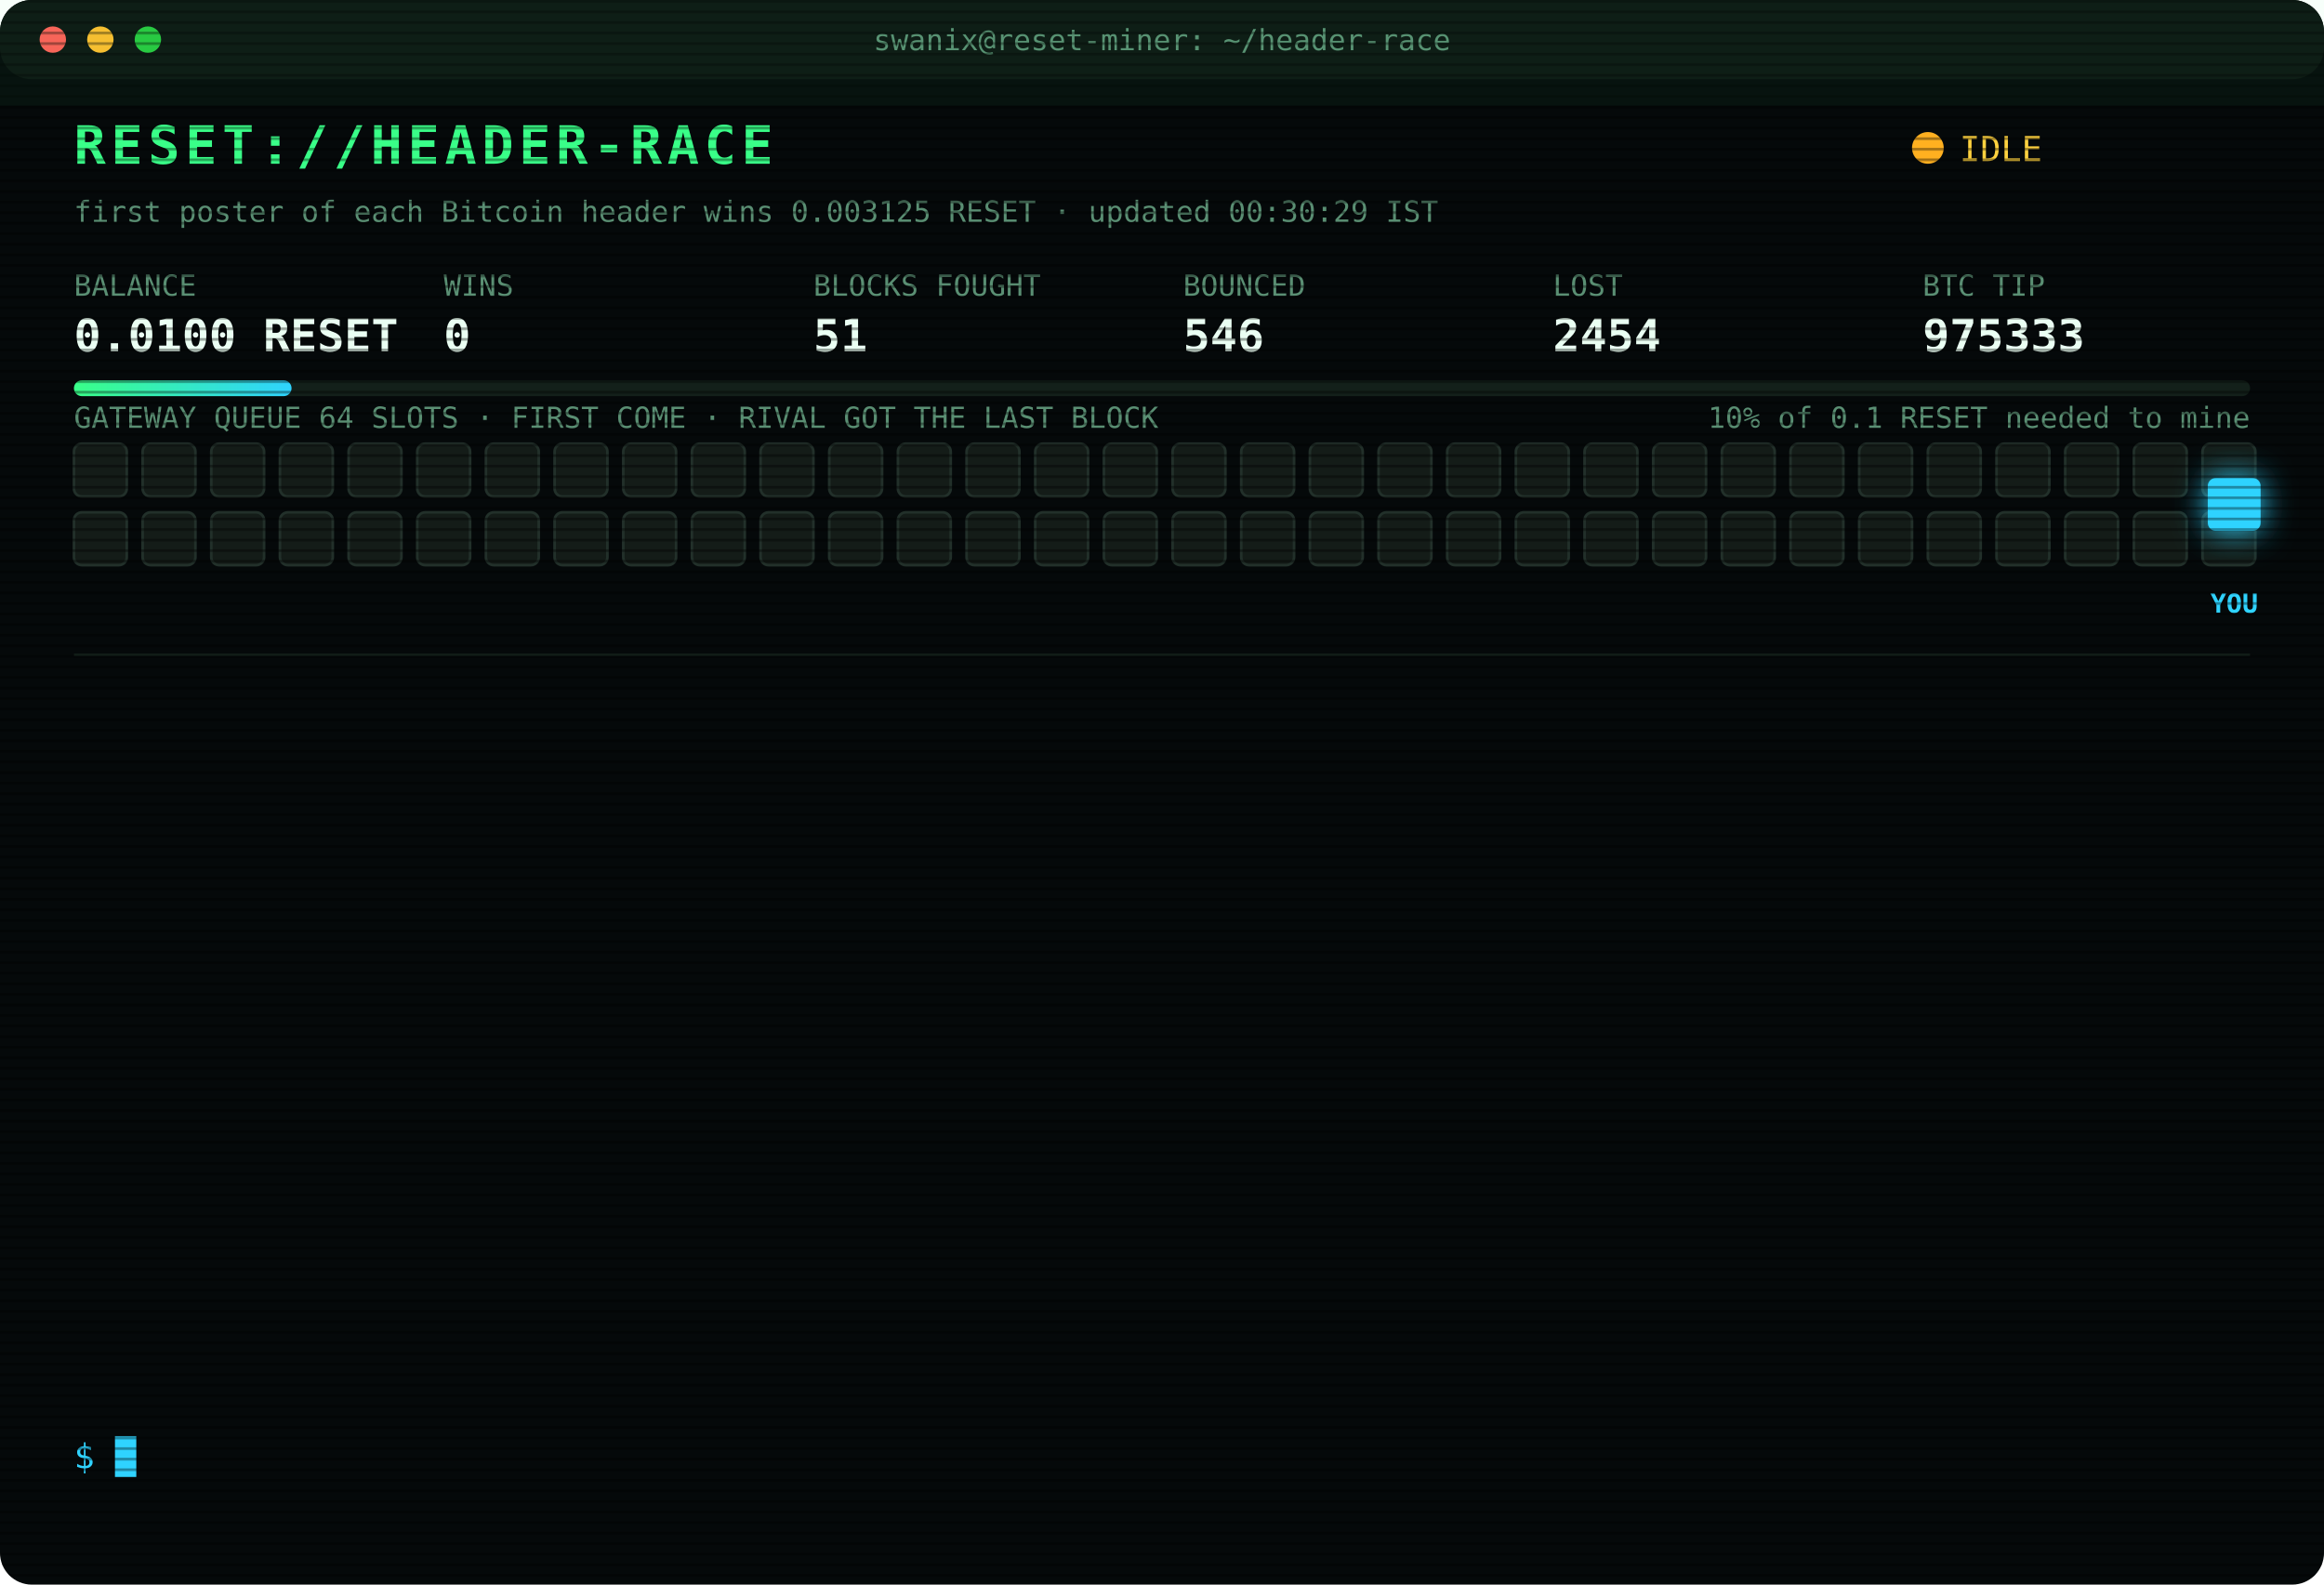
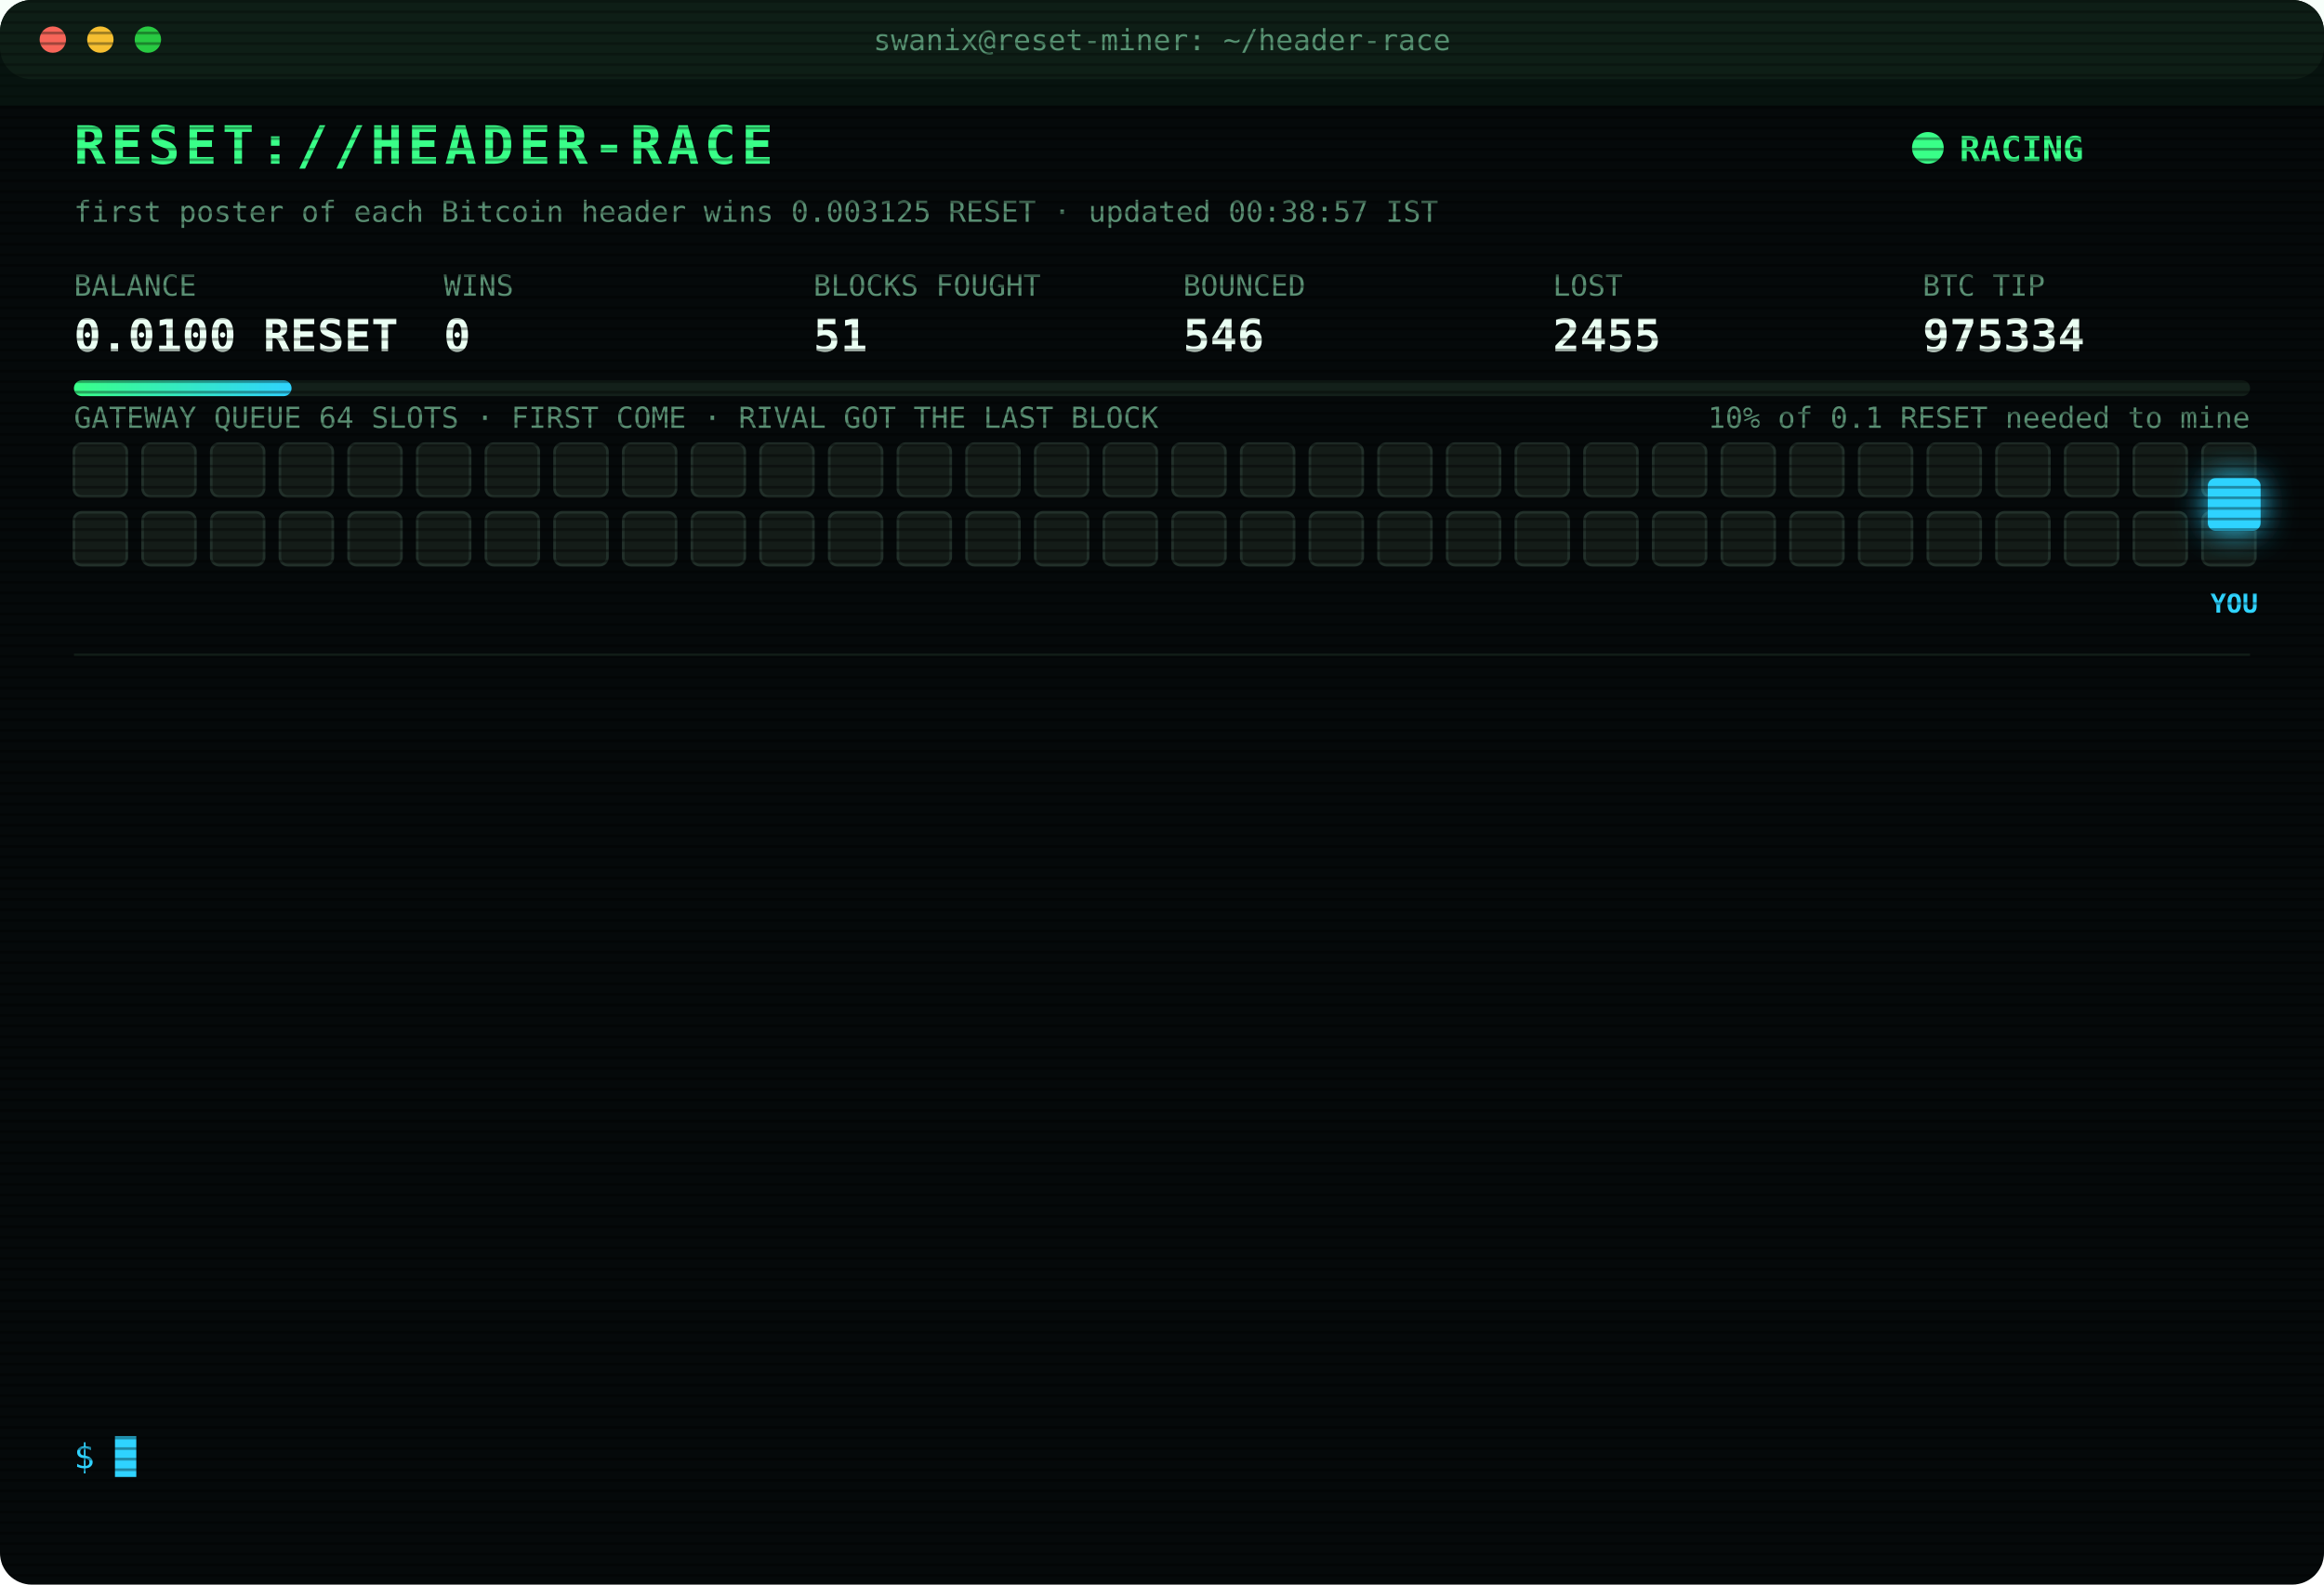
<svg xmlns="http://www.w3.org/2000/svg" width="880" height="600" viewBox="0 0 880 600" font-family="ui-monospace,SFMono-Regular,Menlo,Consolas,monospace">
  <style>
text{font-size:13px;fill:#7CFFB2}
.title{font-size:20px;font-weight:700;fill:#39FF88;letter-spacing:2px;animation:glitch 3s infinite steps(1)}
.sub{fill:#2fd3ff}.k{fill:#5a8f73;font-size:11px}.v{font-size:17px;font-weight:700;fill:#eafff3}
.ts{fill:#3f6b56}.boot{fill:#2fd3ff}.dim{fill:#5a8f73}.bad{fill:#ff4d6d}.warn{fill:#ffd23f}.mag{fill:#ff5cf0}.win{fill:#39FF88;font-weight:700}
.tag{font-size:10px;fill:#2fd3ff;font-weight:700}
.rival{fill:#26332c;stroke:#3c5a49;animation:jam 1.2s infinite alternate}
.idle{fill:#141c18;stroke:#22302a;animation:breathe 4s infinite}
.me{fill:#2fd3ff;filter:drop-shadow(0 0 6px #2fd3ff)}
.hover{animation:nudge 1.1s infinite ease-in-out}.bounce{animation:kick 1.4s infinite}
.ln{opacity:0;animation:in .4s forwards}
.cur{animation:blink 1s infinite steps(1)}
.scan{animation:scan 6s infinite linear}
.led{animation:blink 1.4s infinite}
@keyframes in{from{opacity:0;transform:translateX(-6px)}to{opacity:1;transform:none}}
@keyframes blink{50%{opacity:0}}
@keyframes jam{to{fill:#33463b}}
@keyframes breathe{50%{opacity:.4}}
@keyframes nudge{50%{transform:translateX(-10px)}}
@keyframes kick{0%,100%{transform:none}30%{transform:translateX(-14px)}55%{transform:translateX(10px) translateY(-6px)}}
@keyframes glitch{0%,92%{transform:none}93%{transform:translateX(2px);fill:#ff4d6d}95%{transform:translateX(-2px);fill:#2fd3ff}97%{transform:none}}
@keyframes scan{from{transform:translateY(-40px)}to{transform:translateY(600px)}}
</style>
  <defs>
    <pattern id="sl" width="4" height="4" patternUnits="userSpaceOnUse">
      <rect width="4" height="1" fill="#000" opacity=".35" />
    </pattern>
    <linearGradient id="bar">
      <stop offset="0" stop-color="#39FF88" />
      <stop offset="1" stop-color="#2fd3ff" />
    </linearGradient>
  </defs>
  <rect width="880" height="600" rx="12" fill="#05090a" />
  <rect width="880" height="30" rx="12" fill="#0d1512" />
  <circle cx="20" cy="15" r="5" fill="#ff5f57" />
  <circle cx="38" cy="15" r="5" fill="#febc2e" />
  <circle cx="56" cy="15" r="5" fill="#28c840" />
  <text x="440" y="19" text-anchor="middle" class="k">swanix@reset-miner: ~/header-race</text>
  <text x="28" y="62" class="title">RESET://HEADER-RACE</text>
-   <circle class="led" cx="730" cy="56" r="6" fill="#ffb020" />
-   <text x="742" y="61" class="warn">IDLE</text>
-   <text x="28" y="84" class="k">first poster of each Bitcoin header wins 0.003125 RESET · updated 00:30:29 IST</text>
+   <circle class="led" cx="730" cy="56" r="6" fill="#39FF88" />
+   <text x="742" y="61" class="win">RACING</text>
+   <text x="28" y="84" class="k">first poster of each Bitcoin header wins 0.003125 RESET · updated 00:38:57 IST</text>
  <text x="28" y="112" class="k">BALANCE</text>
  <text x="28" y="133" class="v">0.0100 RESET</text>
  <text x="168" y="112" class="k">WINS</text>
  <text x="168" y="133" class="v">0</text>
  <text x="308" y="112" class="k">BLOCKS FOUGHT</text>
  <text x="308" y="133" class="v">51</text>
  <text x="448" y="112" class="k">BOUNCED</text>
  <text x="448" y="133" class="v">546</text>
  <text x="588" y="112" class="k">LOST</text>
-   <text x="588" y="133" class="v">2454</text>
+   <text x="588" y="133" class="v">2455</text>
  <text x="728" y="112" class="k">BTC TIP</text>
-   <text x="728" y="133" class="v">975333</text>
+   <text x="728" y="133" class="v">975334</text>
  <rect x="28" y="144" width="824" height="6" rx="3" fill="#13201a" />
  <rect x="28" y="144" width="82.4" height="6" rx="3" fill="url(#bar)" />
  <text x="852" y="162" text-anchor="end" class="k">10% of 0.1 RESET needed to mine</text>
  <text x="28" y="162" class="k">GATEWAY QUEUE 64 SLOTS · FIRST COME · RIVAL GOT THE LAST BLOCK</text>
  <rect class="idle" x="28" y="168" width="20" height="20" rx="3" style="animation-delay:0.00s" />
  <rect class="idle" x="54" y="168" width="20" height="20" rx="3" style="animation-delay:0.05s" />
  <rect class="idle" x="80" y="168" width="20" height="20" rx="3" style="animation-delay:0.10s" />
  <rect class="idle" x="106" y="168" width="20" height="20" rx="3" style="animation-delay:0.15s" />
  <rect class="idle" x="132" y="168" width="20" height="20" rx="3" style="animation-delay:0.20s" />
  <rect class="idle" x="158" y="168" width="20" height="20" rx="3" style="animation-delay:0.25s" />
  <rect class="idle" x="184" y="168" width="20" height="20" rx="3" style="animation-delay:0.30s" />
  <rect class="idle" x="210" y="168" width="20" height="20" rx="3" style="animation-delay:0.35s" />
  <rect class="idle" x="236" y="168" width="20" height="20" rx="3" style="animation-delay:0.40s" />
  <rect class="idle" x="262" y="168" width="20" height="20" rx="3" style="animation-delay:0.45s" />
  <rect class="idle" x="288" y="168" width="20" height="20" rx="3" style="animation-delay:0.50s" />
  <rect class="idle" x="314" y="168" width="20" height="20" rx="3" style="animation-delay:0.55s" />
  <rect class="idle" x="340" y="168" width="20" height="20" rx="3" style="animation-delay:0.60s" />
  <rect class="idle" x="366" y="168" width="20" height="20" rx="3" style="animation-delay:0.65s" />
  <rect class="idle" x="392" y="168" width="20" height="20" rx="3" style="animation-delay:0.70s" />
  <rect class="idle" x="418" y="168" width="20" height="20" rx="3" style="animation-delay:0.75s" />
  <rect class="idle" x="444" y="168" width="20" height="20" rx="3" style="animation-delay:0.80s" />
  <rect class="idle" x="470" y="168" width="20" height="20" rx="3" style="animation-delay:0.85s" />
  <rect class="idle" x="496" y="168" width="20" height="20" rx="3" style="animation-delay:0.90s" />
  <rect class="idle" x="522" y="168" width="20" height="20" rx="3" style="animation-delay:0.95s" />
  <rect class="idle" x="548" y="168" width="20" height="20" rx="3" style="animation-delay:1.00s" />
  <rect class="idle" x="574" y="168" width="20" height="20" rx="3" style="animation-delay:1.05s" />
  <rect class="idle" x="600" y="168" width="20" height="20" rx="3" style="animation-delay:1.10s" />
  <rect class="idle" x="626" y="168" width="20" height="20" rx="3" style="animation-delay:1.15s" />
  <rect class="idle" x="652" y="168" width="20" height="20" rx="3" style="animation-delay:1.20s" />
  <rect class="idle" x="678" y="168" width="20" height="20" rx="3" style="animation-delay:1.25s" />
  <rect class="idle" x="704" y="168" width="20" height="20" rx="3" style="animation-delay:1.30s" />
  <rect class="idle" x="730" y="168" width="20" height="20" rx="3" style="animation-delay:1.35s" />
  <rect class="idle" x="756" y="168" width="20" height="20" rx="3" style="animation-delay:1.40s" />
  <rect class="idle" x="782" y="168" width="20" height="20" rx="3" style="animation-delay:1.45s" />
  <rect class="idle" x="808" y="168" width="20" height="20" rx="3" style="animation-delay:1.50s" />
  <rect class="idle" x="834" y="168" width="20" height="20" rx="3" style="animation-delay:1.55s" />
  <rect class="idle" x="28" y="194" width="20" height="20" rx="3" style="animation-delay:1.60s" />
  <rect class="idle" x="54" y="194" width="20" height="20" rx="3" style="animation-delay:1.65s" />
  <rect class="idle" x="80" y="194" width="20" height="20" rx="3" style="animation-delay:1.70s" />
  <rect class="idle" x="106" y="194" width="20" height="20" rx="3" style="animation-delay:1.75s" />
  <rect class="idle" x="132" y="194" width="20" height="20" rx="3" style="animation-delay:1.80s" />
  <rect class="idle" x="158" y="194" width="20" height="20" rx="3" style="animation-delay:1.85s" />
  <rect class="idle" x="184" y="194" width="20" height="20" rx="3" style="animation-delay:1.90s" />
  <rect class="idle" x="210" y="194" width="20" height="20" rx="3" style="animation-delay:1.95s" />
  <rect class="idle" x="236" y="194" width="20" height="20" rx="3" style="animation-delay:2.00s" />
  <rect class="idle" x="262" y="194" width="20" height="20" rx="3" style="animation-delay:2.05s" />
  <rect class="idle" x="288" y="194" width="20" height="20" rx="3" style="animation-delay:2.10s" />
  <rect class="idle" x="314" y="194" width="20" height="20" rx="3" style="animation-delay:2.15s" />
  <rect class="idle" x="340" y="194" width="20" height="20" rx="3" style="animation-delay:2.20s" />
  <rect class="idle" x="366" y="194" width="20" height="20" rx="3" style="animation-delay:2.25s" />
  <rect class="idle" x="392" y="194" width="20" height="20" rx="3" style="animation-delay:2.30s" />
  <rect class="idle" x="418" y="194" width="20" height="20" rx="3" style="animation-delay:2.35s" />
  <rect class="idle" x="444" y="194" width="20" height="20" rx="3" style="animation-delay:2.40s" />
  <rect class="idle" x="470" y="194" width="20" height="20" rx="3" style="animation-delay:2.45s" />
  <rect class="idle" x="496" y="194" width="20" height="20" rx="3" style="animation-delay:2.50s" />
  <rect class="idle" x="522" y="194" width="20" height="20" rx="3" style="animation-delay:2.55s" />
  <rect class="idle" x="548" y="194" width="20" height="20" rx="3" style="animation-delay:2.60s" />
  <rect class="idle" x="574" y="194" width="20" height="20" rx="3" style="animation-delay:2.65s" />
  <rect class="idle" x="600" y="194" width="20" height="20" rx="3" style="animation-delay:2.70s" />
  <rect class="idle" x="626" y="194" width="20" height="20" rx="3" style="animation-delay:2.75s" />
  <rect class="idle" x="652" y="194" width="20" height="20" rx="3" style="animation-delay:2.80s" />
  <rect class="idle" x="678" y="194" width="20" height="20" rx="3" style="animation-delay:2.85s" />
  <rect class="idle" x="704" y="194" width="20" height="20" rx="3" style="animation-delay:2.90s" />
  <rect class="idle" x="730" y="194" width="20" height="20" rx="3" style="animation-delay:2.95s" />
  <rect class="idle" x="756" y="194" width="20" height="20" rx="3" style="animation-delay:3.00s" />
  <rect class="idle" x="782" y="194" width="20" height="20" rx="3" style="animation-delay:3.05s" />
  <rect class="idle" x="808" y="194" width="20" height="20" rx="3" style="animation-delay:3.10s" />
  <rect class="idle" x="834" y="194" width="20" height="20" rx="3" style="animation-delay:3.15s" />
  <g class="hover">
    <rect class="me" x="836" y="181" width="20" height="20" rx="3" />
    <text class="tag" x="846" y="232" text-anchor="middle">YOU</text>
  </g>
  <line x1="28" x2="852" y1="248" y2="248" stroke="#13201a" />
  <g class="ln" style="animation-delay:0.40s">
-     <text x="28" y="270" class="ts">23:09:27</text>
-     <text x="104" y="270" class="warn">[QUEUE FULL] #975328 bounced 64/64 · retry 1.7s · 736ms</text>
+     <text x="28" y="270" class="ts">23:09:31</text>
+     <text x="104" y="270" class="bad">[REJECTED] #975328 The network already has these headers.</text>
  </g>
  <g class="ln" style="animation-delay:0.65s">
    <text x="28" y="292" class="ts">23:09:31</text>
-     <text x="104" y="292" class="bad">[REJECTED] #975328 The network already has these headers.</text>
+     <text x="104" y="292" class="bad">[LOST] #975328 taken by a rival miner</text>
  </g>
  <g class="ln" style="animation-delay:0.90s">
-     <text x="28" y="314" class="ts">23:09:31</text>
-     <text x="104" y="314" class="bad">[LOST] #975328 taken by a rival miner</text>
+     <text x="28" y="314" class="ts">23:38:17</text>
+     <text x="104" y="314" class="bad">[LOST] #975329 taken by a rival miner</text>
  </g>
  <g class="ln" style="animation-delay:1.15s">
-     <text x="28" y="336" class="ts">23:38:17</text>
-     <text x="104" y="336" class="bad">[LOST] #975329 taken by a rival miner</text>
+     <text x="28" y="336" class="ts">23:43:28</text>
+     <text x="104" y="336" class="bad">[LOST] #975330 taken by a rival miner</text>
  </g>
  <g class="ln" style="animation-delay:1.40s">
-     <text x="28" y="358" class="ts">23:43:28</text>
-     <text x="104" y="358" class="bad">[LOST] #975330 taken by a rival miner</text>
+     <text x="28" y="358" class="ts">23:47:46</text>
+     <text x="104" y="358" class="bad">[LOST] #975331 taken by a rival miner</text>
  </g>
  <g class="ln" style="animation-delay:1.65s">
-     <text x="28" y="380" class="ts">23:47:46</text>
-     <text x="104" y="380" class="bad">[LOST] #975331 taken by a rival miner</text>
+     <text x="28" y="380" class="ts">23:51:52</text>
+     <text x="104" y="380" class="bad">[GATEWAY DOWN] no response · 304ms</text>
  </g>
  <g class="ln" style="animation-delay:1.90s">
-     <text x="28" y="402" class="ts">23:51:52</text>
-     <text x="104" y="402" class="bad">[GATEWAY DOWN] no response · 304ms</text>
+     <text x="28" y="402" class="ts">23:52:22</text>
+     <text x="104" y="402" class="bad">[GATEWAY DOWN] no response · 458ms</text>
  </g>
  <g class="ln" style="animation-delay:2.15s">
-     <text x="28" y="424" class="ts">23:52:22</text>
-     <text x="104" y="424" class="bad">[GATEWAY DOWN] no response · 458ms</text>
+     <text x="28" y="424" class="ts">23:52:53</text>
+     <text x="104" y="424" class="bad">[GATEWAY DOWN] no response · 304ms</text>
  </g>
  <g class="ln" style="animation-delay:2.40s">
-     <text x="28" y="446" class="ts">23:52:53</text>
-     <text x="104" y="446" class="bad">[GATEWAY DOWN] no response · 304ms</text>
+     <text x="28" y="446" class="ts">23:53:23</text>
+     <text x="104" y="446" class="bad">[GATEWAY DOWN] no response · 307ms</text>
  </g>
  <g class="ln" style="animation-delay:2.65s">
-     <text x="28" y="468" class="ts">23:53:23</text>
-     <text x="104" y="468" class="bad">[GATEWAY DOWN] no response · 307ms</text>
+     <text x="28" y="468" class="ts">23:53:53</text>
+     <text x="104" y="468" class="bad">[GATEWAY DOWN] no response · 309ms</text>
  </g>
  <g class="ln" style="animation-delay:2.90s">
-     <text x="28" y="490" class="ts">23:53:53</text>
-     <text x="104" y="490" class="bad">[GATEWAY DOWN] no response · 309ms</text>
+     <text x="28" y="490" class="ts">23:56:36</text>
+     <text x="104" y="490" class="bad">[LOST] #975332 taken by a rival miner</text>
  </g>
  <g class="ln" style="animation-delay:3.15s">
-     <text x="28" y="512" class="ts">23:56:36</text>
-     <text x="104" y="512" class="bad">[LOST] #975332 taken by a rival miner</text>
+     <text x="28" y="512" class="ts">00:04:47</text>
+     <text x="104" y="512" class="bad">[LOST] #975333 taken by a rival miner</text>
  </g>
  <g class="ln" style="animation-delay:3.40s">
-     <text x="28" y="534" class="ts">00:04:47</text>
-     <text x="104" y="534" class="bad">[LOST] #975333 taken by a rival miner</text>
+     <text x="28" y="534" class="ts">00:38:57</text>
+     <text x="104" y="534" class="bad">[LOST] #975334 taken by a rival miner</text>
  </g>
  <text x="28" y="556" class="sub">$ <tspan class="cur">█</tspan>
  </text>
  <rect width="880" height="600" rx="12" fill="url(#sl)" pointer-events="none" />
  <rect class="scan" width="880" height="40" fill="#39FF88" opacity=".04" />
</svg>
